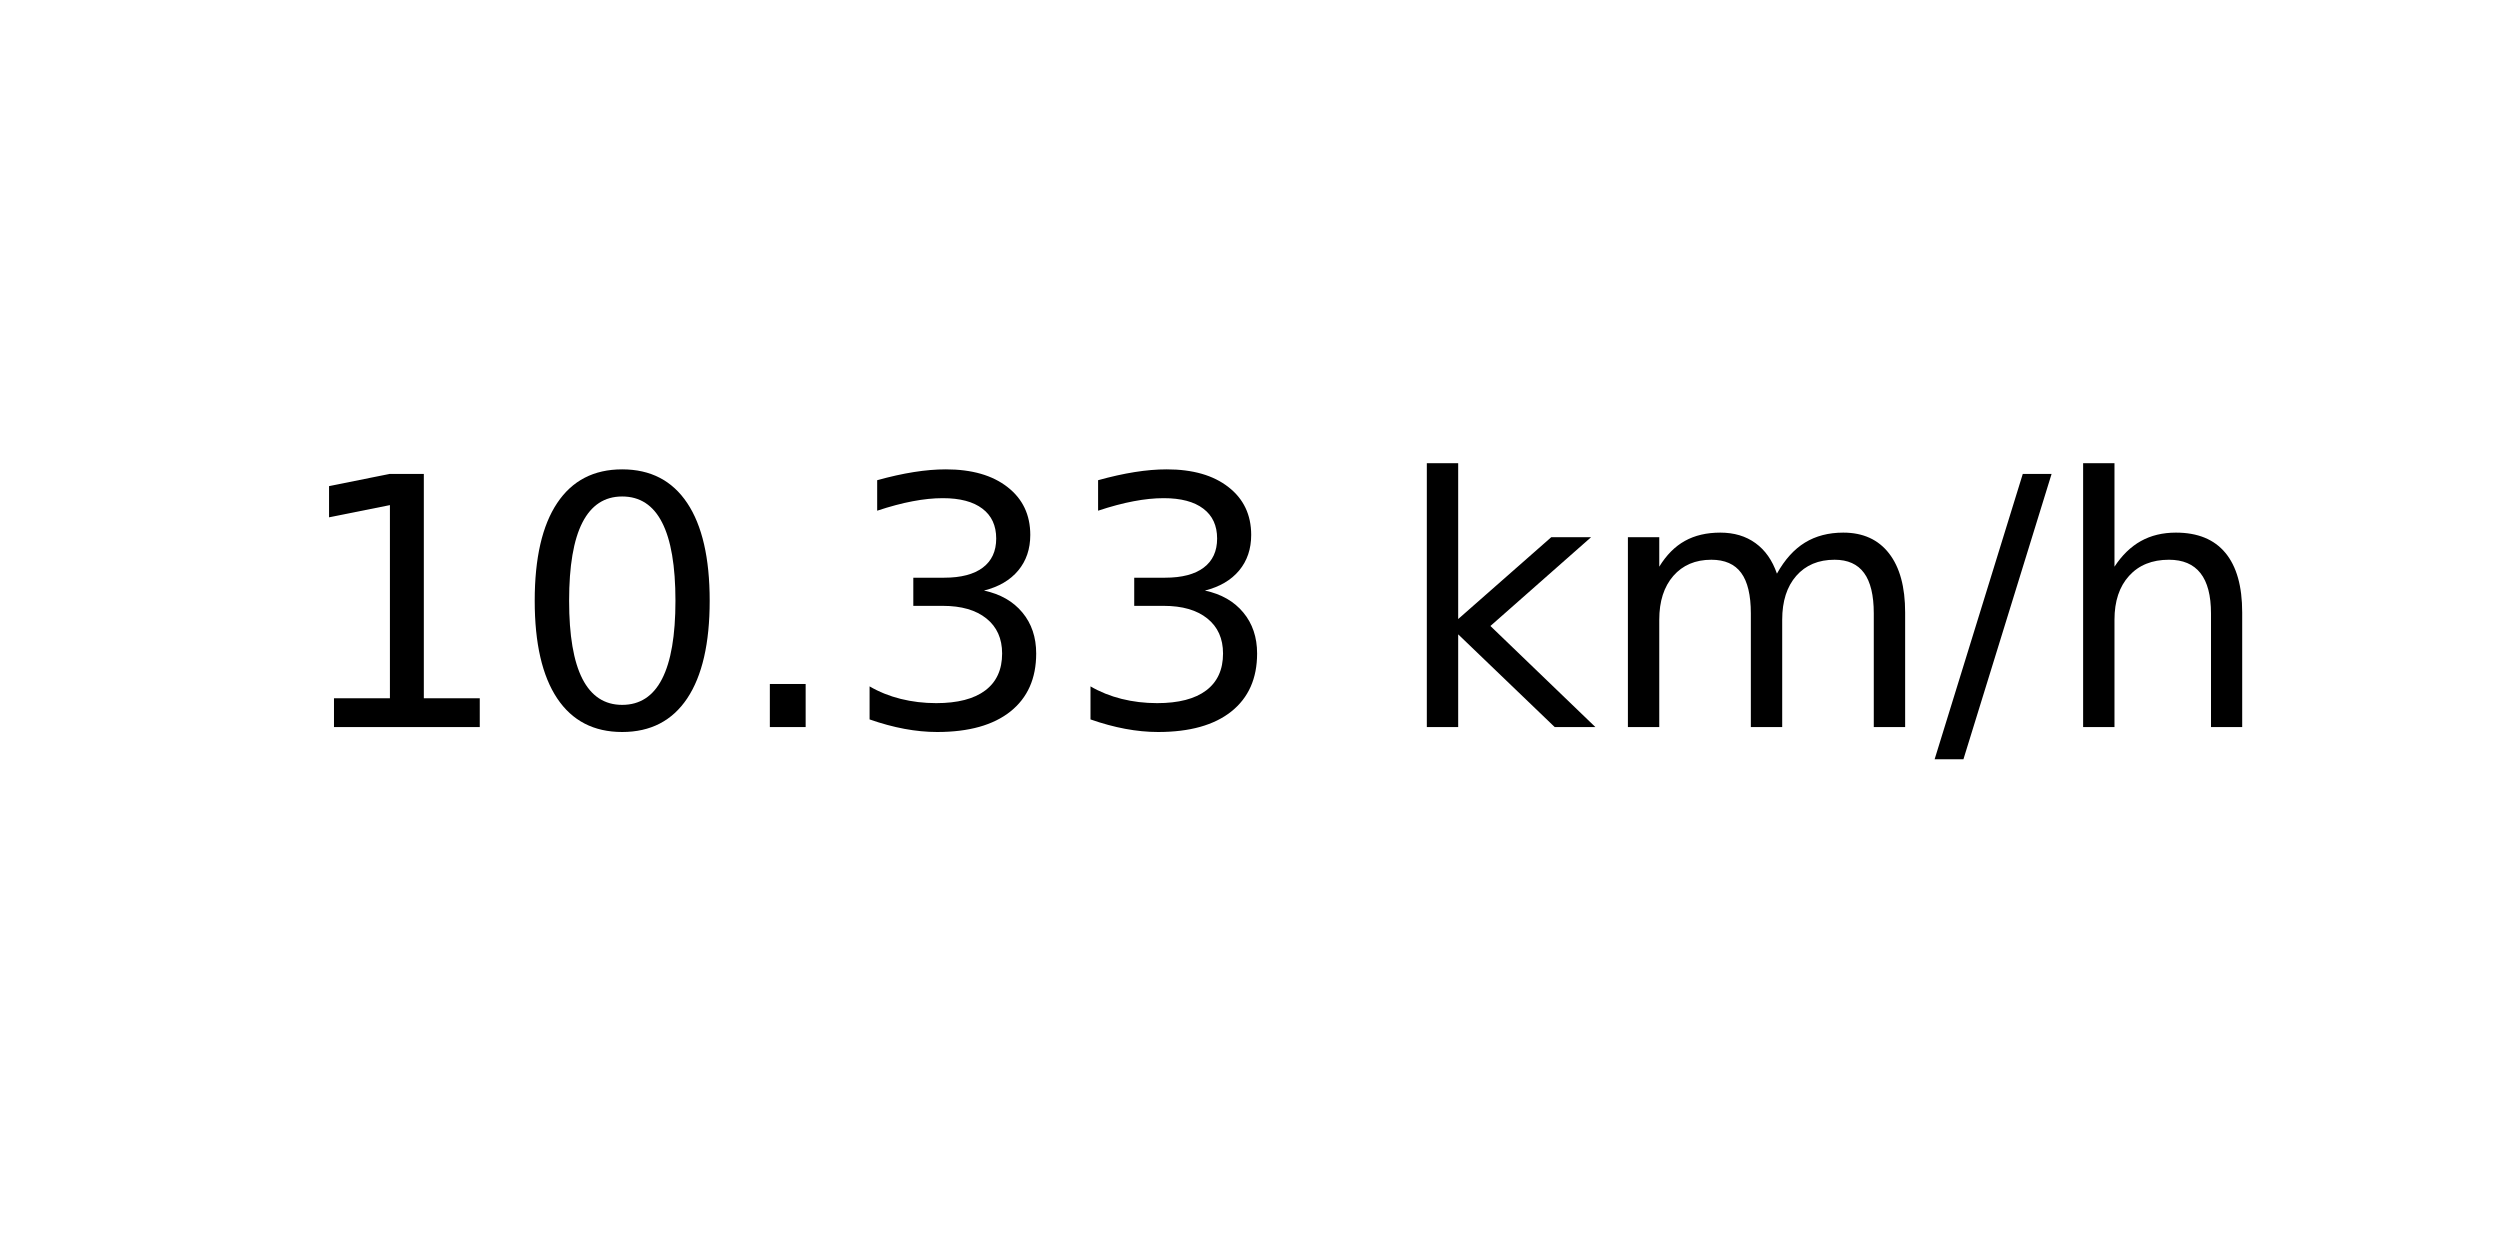
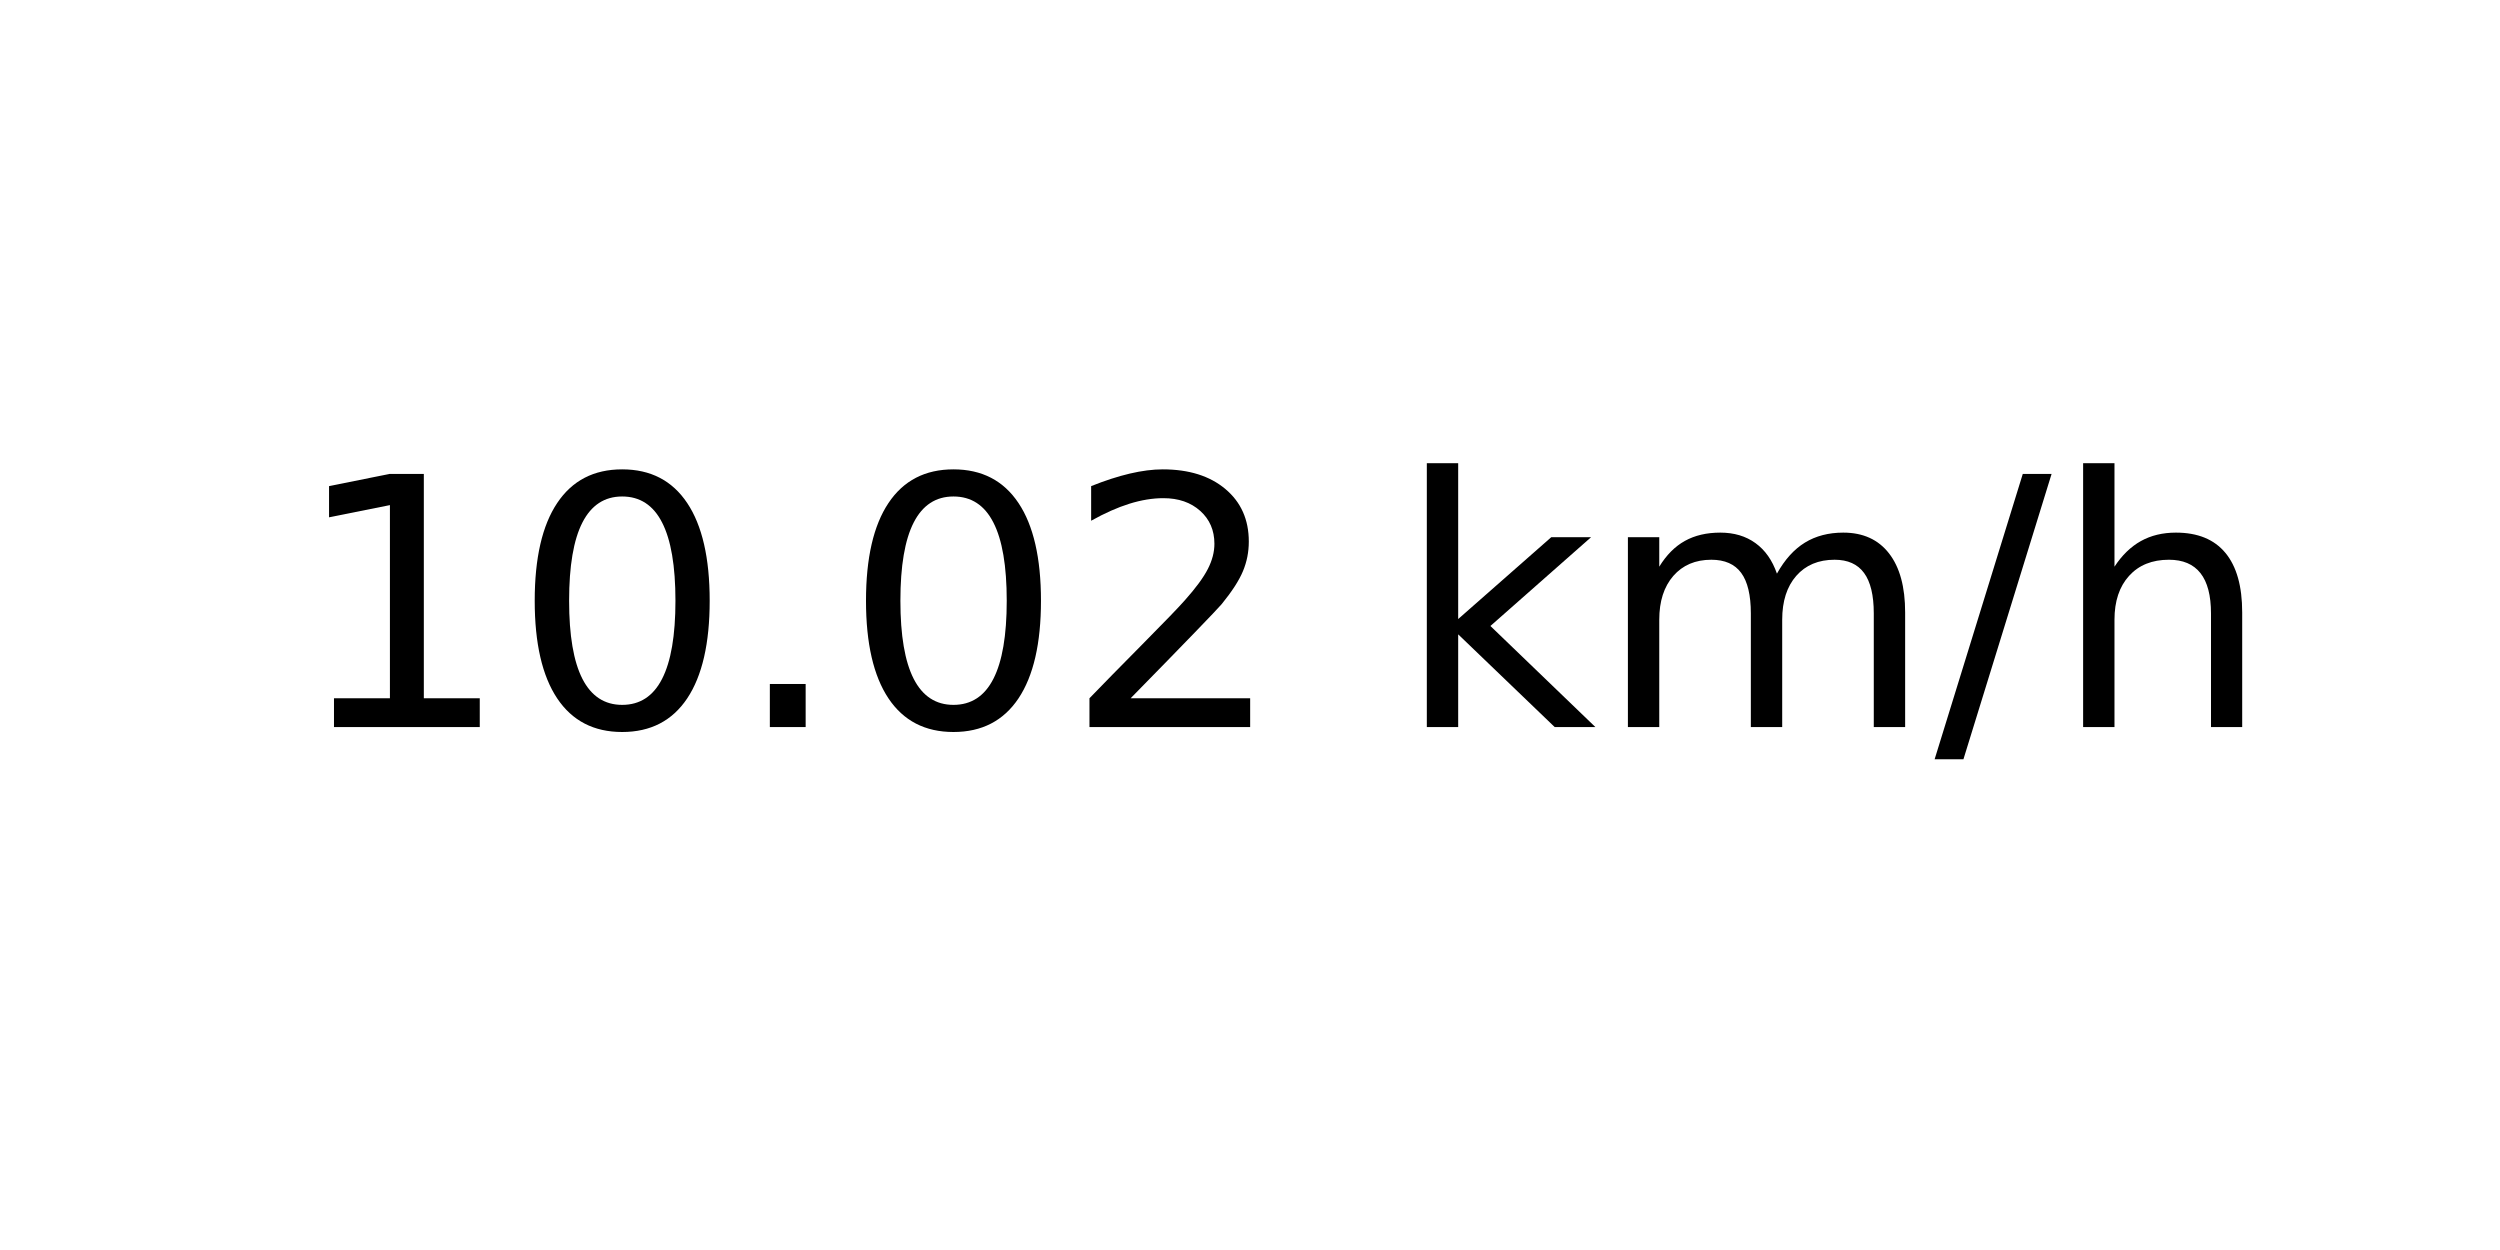
<svg xmlns="http://www.w3.org/2000/svg" xmlns:xlink="http://www.w3.org/1999/xlink" width="72pt" height="36pt" viewBox="0 0 72 36" version="1.1">
  <defs>
    <style type="text/css">*{stroke-linejoin: round; stroke-linecap: butt}</style>
  </defs>
  <g id="figure_1">
    <g id="axes_1">
      <g id="text_1">
        <g transform="translate(8.378125 20.93937) scale(0.1 -0.1)">
          <defs>
            <path id="DejaVuSans-31" d="M 794 531  L 1825 531  L 1825 4091  L 703 3866  L 703 4441  L 1819 4666  L 2450 4666  L 2450 531  L 3481 531  L 3481 0  L 794 0  L 794 531  z " transform="scale(0.015625)" />
            <path id="DejaVuSans-30" d="M 2034 4250  Q 1547 4250 1301 3770  Q 1056 3291 1056 2328  Q 1056 1369 1301 889  Q 1547 409 2034 409  Q 2525 409 2770 889  Q 3016 1369 3016 2328  Q 3016 3291 2770 3770  Q 2525 4250 2034 4250  z M 2034 4750  Q 2819 4750 3233 4129  Q 3647 3509 3647 2328  Q 3647 1150 3233 529  Q 2819 -91 2034 -91  Q 1250 -91 836 529  Q 422 1150 422 2328  Q 422 3509 836 4129  Q 1250 4750 2034 4750  z " transform="scale(0.015625)" />
            <path id="DejaVuSans-2e" d="M 684 794  L 1344 794  L 1344 0  L 684 0  L 684 794  z " transform="scale(0.015625)" />
-             <path id="DejaVuSans-33" d="M 2597 2516  Q 3050 2419 3304 2112  Q 3559 1806 3559 1356  Q 3559 666 3084 287  Q 2609 -91 1734 -91  Q 1441 -91 1130 -33  Q 819 25 488 141  L 488 750  Q 750 597 1062 519  Q 1375 441 1716 441  Q 2309 441 2620 675  Q 2931 909 2931 1356  Q 2931 1769 2642 2001  Q 2353 2234 1838 2234  L 1294 2234  L 1294 2753  L 1863 2753  Q 2328 2753 2575 2939  Q 2822 3125 2822 3475  Q 2822 3834 2567 4026  Q 2313 4219 1838 4219  Q 1578 4219 1281 4162  Q 984 4106 628 3988  L 628 4550  Q 988 4650 1302 4700  Q 1616 4750 1894 4750  Q 2613 4750 3031 4423  Q 3450 4097 3450 3541  Q 3450 3153 3228 2886  Q 3006 2619 2597 2516  z " transform="scale(0.015625)" />
+             <path id="DejaVuSans-32" d="M 1228 531  L 3431 531  L 3431 0  L 469 0  L 469 531  Q 828 903 1448 1529  Q 2069 2156 2228 2338  Q 2531 2678 2651 2914  Q 2772 3150 2772 3378  Q 2772 3750 2511 3984  Q 2250 4219 1831 4219  Q 1534 4219 1204 4116  Q 875 4013 500 3803  L 500 4441  Q 881 4594 1212 4672  Q 1544 4750 1819 4750  Q 2544 4750 2975 4387  Q 3406 4025 3406 3419  Q 3406 3131 3298 2873  Q 3191 2616 2906 2266  Q 2828 2175 2409 1742  Q 1991 1309 1228 531  z " transform="scale(0.015625)" />
            <path id="DejaVuSans-20" transform="scale(0.015625)" />
            <path id="DejaVuSans-6b" d="M 581 4863  L 1159 4863  L 1159 1991  L 2875 3500  L 3609 3500  L 1753 1863  L 3688 0  L 2938 0  L 1159 1709  L 1159 0  L 581 0  L 581 4863  z " transform="scale(0.015625)" />
            <path id="DejaVuSans-6d" d="M 3328 2828  Q 3544 3216 3844 3400  Q 4144 3584 4550 3584  Q 5097 3584 5394 3201  Q 5691 2819 5691 2113  L 5691 0  L 5113 0  L 5113 2094  Q 5113 2597 4934 2840  Q 4756 3084 4391 3084  Q 3944 3084 3684 2787  Q 3425 2491 3425 1978  L 3425 0  L 2847 0  L 2847 2094  Q 2847 2600 2669 2842  Q 2491 3084 2119 3084  Q 1678 3084 1418 2786  Q 1159 2488 1159 1978  L 1159 0  L 581 0  L 581 3500  L 1159 3500  L 1159 2956  Q 1356 3278 1631 3431  Q 1906 3584 2284 3584  Q 2666 3584 2933 3390  Q 3200 3197 3328 2828  z " transform="scale(0.015625)" />
            <path id="DejaVuSans-2f" d="M 1625 4666  L 2156 4666  L 531 -594  L 0 -594  L 1625 4666  z " transform="scale(0.015625)" />
            <path id="DejaVuSans-68" d="M 3513 2113  L 3513 0  L 2938 0  L 2938 2094  Q 2938 2591 2744 2837  Q 2550 3084 2163 3084  Q 1697 3084 1428 2787  Q 1159 2491 1159 1978  L 1159 0  L 581 0  L 581 4863  L 1159 4863  L 1159 2956  Q 1366 3272 1645 3428  Q 1925 3584 2291 3584  Q 2894 3584 3203 3211  Q 3513 2838 3513 2113  z " transform="scale(0.015625)" />
          </defs>
          <use xlink:href="#DejaVuSans-31" />
          <use xlink:href="#DejaVuSans-30" x="63.623" />
          <use xlink:href="#DejaVuSans-2e" x="127.246" />
-           <use xlink:href="#DejaVuSans-33" x="159.033" />
-           <use xlink:href="#DejaVuSans-33" x="222.656" />
+           <use xlink:href="#DejaVuSans-30" x="159.033" />
+           <use xlink:href="#DejaVuSans-32" x="222.656" />
          <use xlink:href="#DejaVuSans-20" x="286.279" />
          <use xlink:href="#DejaVuSans-6b" x="318.066" />
          <use xlink:href="#DejaVuSans-6d" x="375.977" />
          <use xlink:href="#DejaVuSans-2f" x="473.389" />
          <use xlink:href="#DejaVuSans-68" x="507.08" />
        </g>
      </g>
    </g>
  </g>
</svg>
